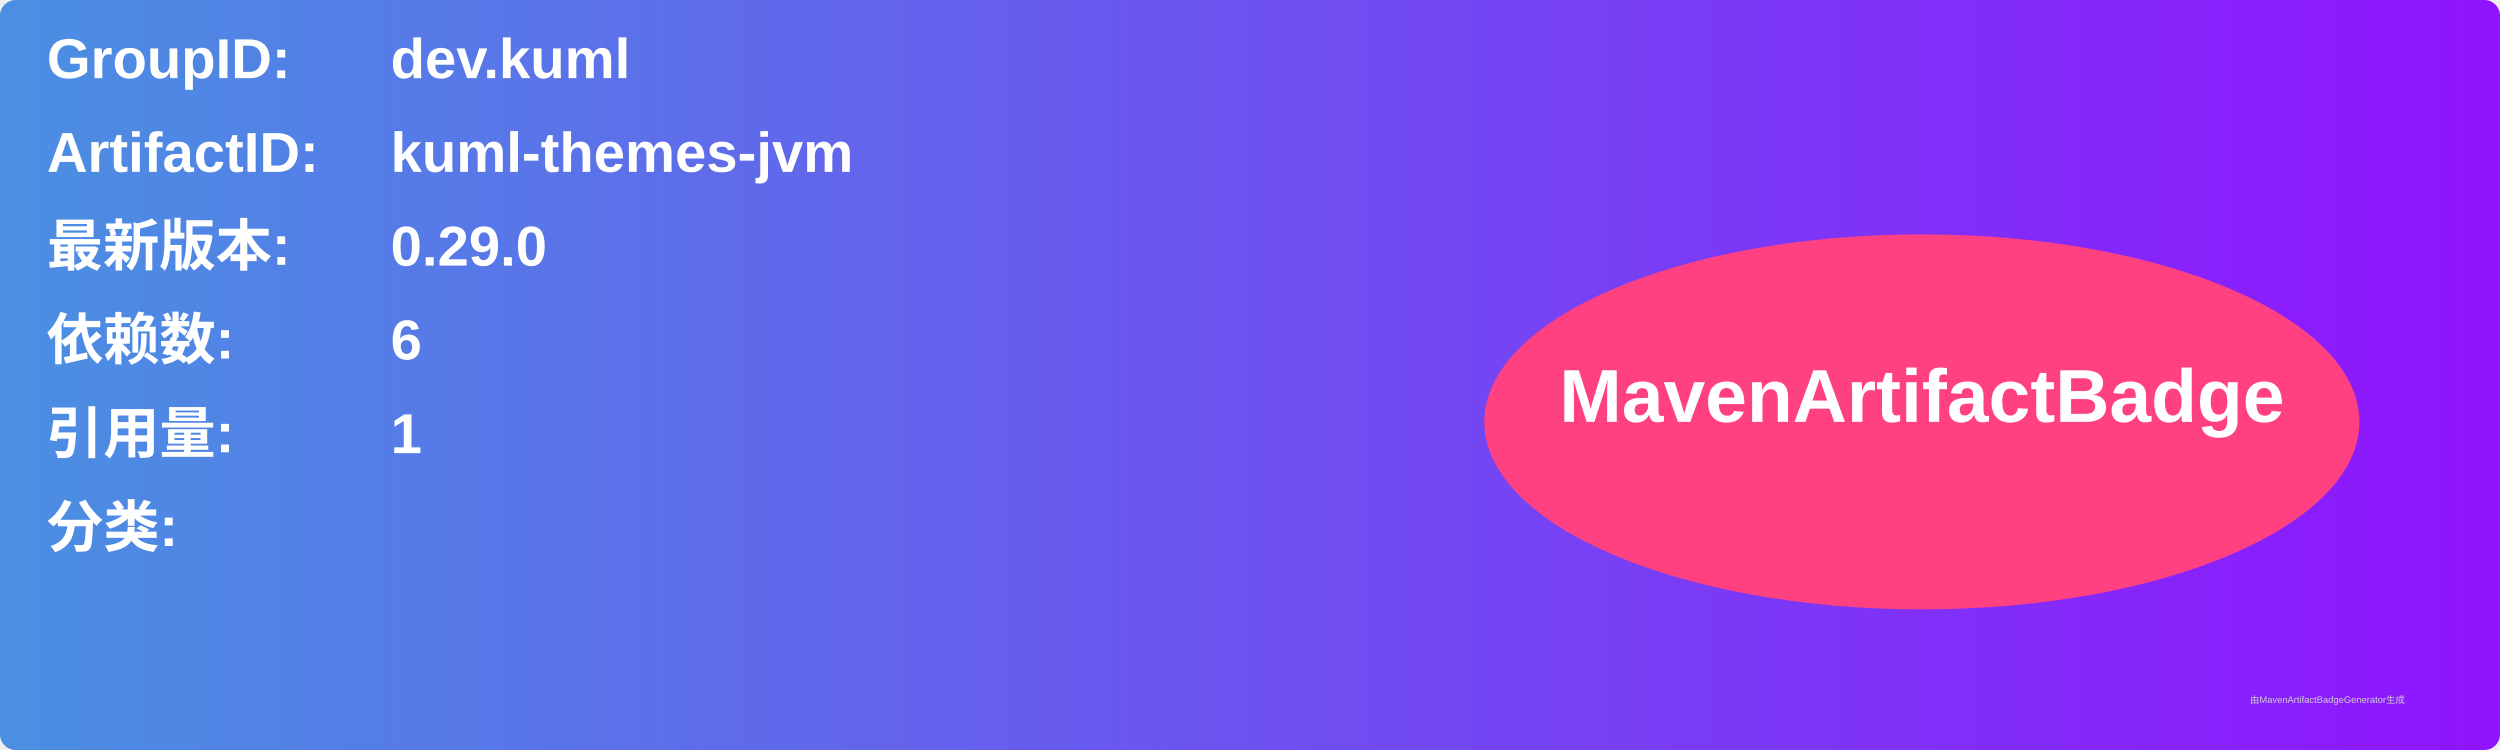
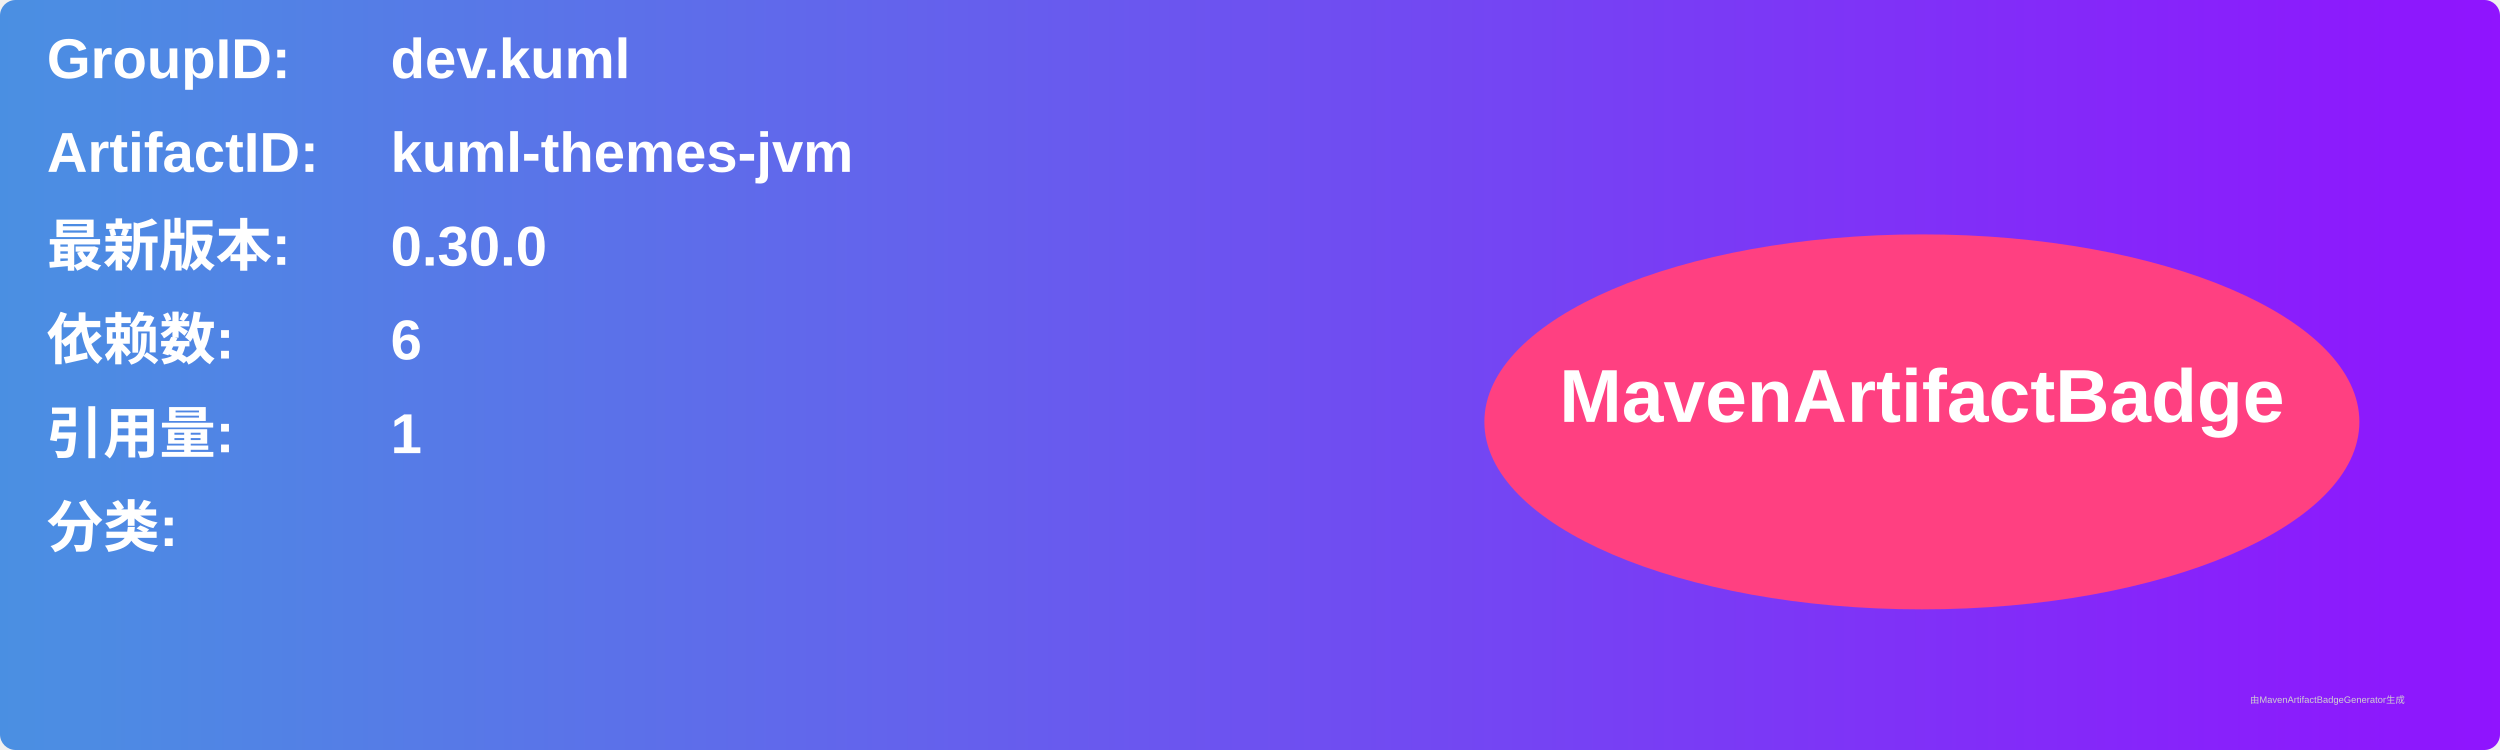
<svg xmlns="http://www.w3.org/2000/svg" width="800" height="240" viewBox="0 0 800 240">
  <linearGradient id="grad" x1="0%" y1="0%" x2="100%" y2="0%">
    <stop offset="0%" stop-color="#4a90e2" />
    <stop offset="100%" stop-color="#9013fe" />
  </linearGradient>
  <rect width="100%" height="100%" rx="5" ry="5" fill="url(#grad)" />
  <g transform="translate(15, 15)">
    <text x="0" y="10" font-family="Arial" font-size="18" fill="white" font-weight="bold" width="260">GroupID:</text>
    <text x="110" y="10" font-family="Arial" font-size="18" fill="white" font-weight="bold" width="460">dev.kuml</text>
    <text x="0" y="40" font-family="Arial" font-size="18" fill="white" font-weight="bold" width="260">ArtifactID:</text>
    <text x="110" y="40" font-family="Arial" font-size="18" fill="white" font-weight="bold" width="460">kuml-themes-jvm</text>
    <text x="0" y="70" font-family="Arial" font-size="18" fill="white" font-weight="bold">最新版本:</text>
    <text x="110" y="70" font-family="Arial" font-size="18" fill="white" font-weight="bold">
-       <tspan font-weight="bold">0.29.0</tspan>
+       <tspan font-weight="bold">0.30.0</tspan>
    </text>
    <text x="0" y="100" font-family="Arial" font-size="18" fill="white" font-weight="bold">依赖数: </text>
    <text x="110" y="100" font-family="Arial" font-size="18" fill="white">
      <tspan font-weight="bold">6</tspan>
    </text>
    <text x="0" y="130" font-family="Arial" font-size="18" fill="white" font-weight="bold">引用量: </text>
    <text x="110" y="130" font-family="Arial" font-size="18" fill="white">
      <tspan font-weight="bold">1</tspan>
    </text>
    <text x="0" y="160" font-family="Arial" font-size="18" fill="white" font-weight="bold">分类:</text>
    <text x="10" y="190" font-family="Arial" font-size="10" fill="white">
      <tspan font-weight="bold" />
    </text>
    <ellipse cx="600" cy="120" rx="140" ry="60" fill="#ff4081" />
    <text x="600" y="120" text-anchor="middle" font-family="Arial" font-size="24" fill="white" font-weight="bold">MavenArtifactBadge</text>
  </g>
  <text x="720" y="225" font-family="Arial" font-size="3" fill="#d0d0d0">由MavenArtifactBadgeGenerator生成</text>
</svg>
